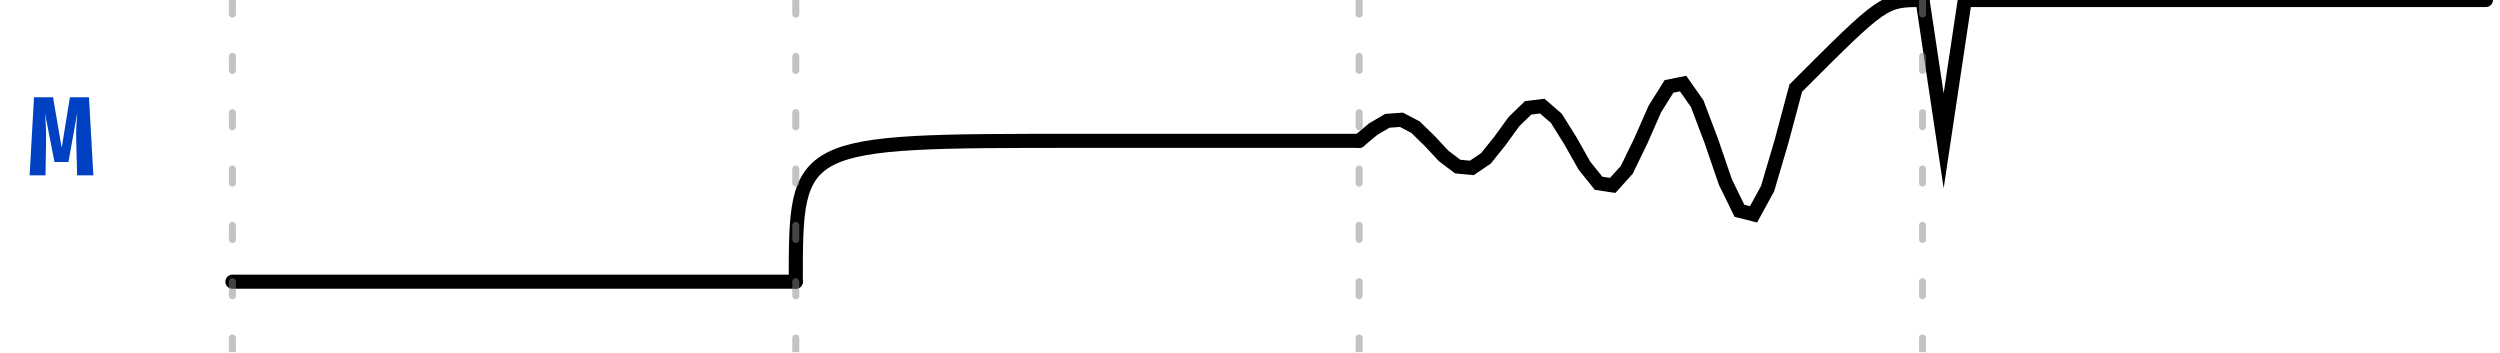
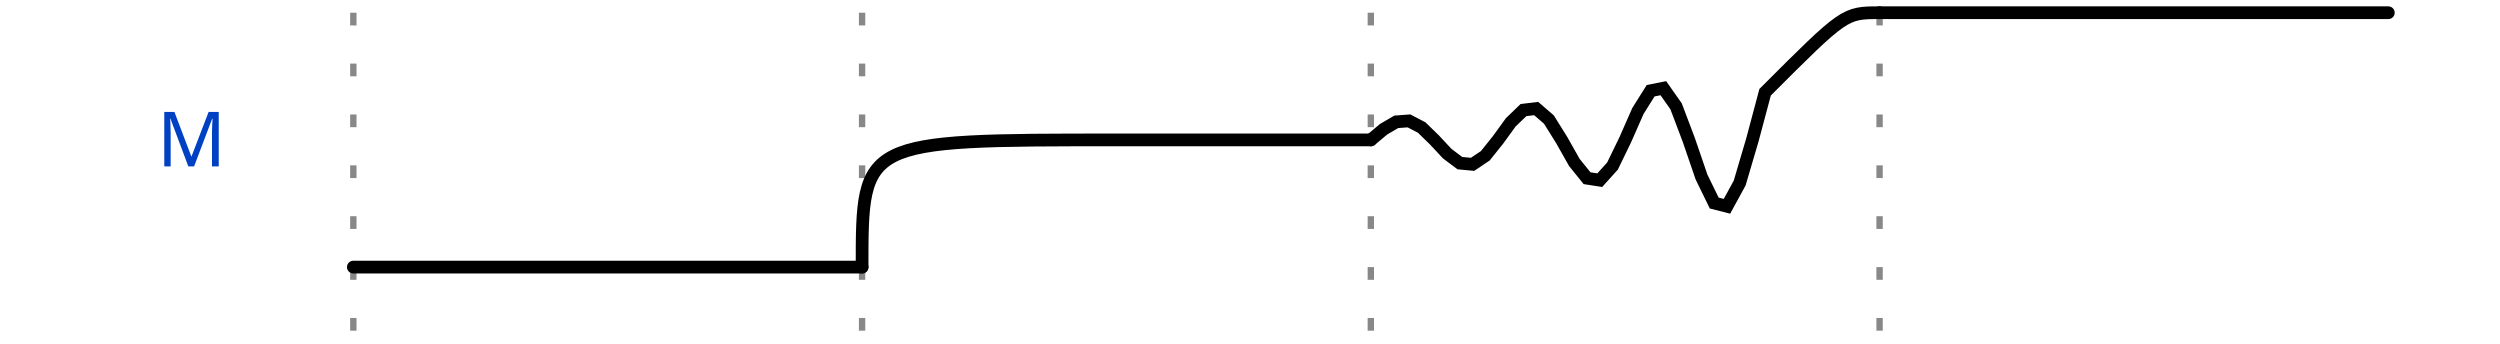
- <svg xmlns="http://www.w3.org/2000/svg" xmlns:xlink="http://www.w3.org/1999/xlink" width="177.5pt" height="25pt" viewBox="0 0 177.5 25" version="1.1">
+ <svg xmlns="http://www.w3.org/2000/svg" width="182" height="25" viewBox="-1 -1 183 27">
+   <style>
+ :root {padding-top: 0.000px;padding-bottom: 0.000px;}
+ .title {fill: rgba(0, 65, 196, 255);font-weight: 500;font-size: 0.500em;font-family: Fira Mono;text-align: right;text-anchor: end;dominant-baseline: middle;alignment-baseline: central;}
+ .text {fill: rgba(0, 0, 0, 255);font-size: 0.900em;font-style: normal;font-variant: normal;font-weight: 500;font-stretch: normal;text-align: center;font-family: Fira Mono;}
+ .attr {fill: rgba(0, 0, 0, 255);font-size: 9.000px;font-style: normal;font-variant: normal;font-weight: 200;font-stretch: normal;text-align: center;font-family: Fira Mono;text-anchor: middle;dominant-baseline: middle;alignment-baseline: central;}
+ .path {fill: none;stroke: rgba(0, 0, 0, 255);stroke-width: 1;stroke-linecap: round;stroke-linejoin: miter;stroke-miterlimit: 4;stroke-dasharray: none;}
+ .stripe {fill: none;stroke: rgba(0, 0, 0, 255);stroke-width: 0.5;stroke-linecap: round;stroke-linejoin: miter;stroke-miterlimit: 4;stroke-dasharray: none;}
+ .data {fill: rgba(0, 0, 0, 255);font-size: 0.400em;font-style: normal;font-variant: normal;font-weight: 500;font-stretch: normal;text-align: center;font-family: Fira Mono;text-anchor: middle;dominant-baseline: middle;alignment-baseline: central;}
+ .hatch {fill: url(#diagonalHatch);}
+ .s2-polygon {fill: rgba(0, 0, 0, 0);stroke: none;}
+ .s3-polygon {fill: rgba(255, 255, 176, 255);stroke: none;}
+ .s4-polygon {fill: rgba(255, 224, 185, 255);stroke: none;}
+ .s5-polygon {fill: rgba(185, 224, 255, 255);stroke: none;}
+ .s6-polygon {fill: rgba(0, 53, 75, 200);stroke: none;}
+ .s7-polygon {fill: rgba(101, 187, 169, 200);stroke: none;}
+ .s8-polygon {fill: rgba(221, 65, 54, 200);stroke: none;}
+ .s9-polygon {fill: rgba(237, 165, 34, 200);stroke: none;}
+ .tick {stroke: rgba(136, 136, 136, 128);stroke-width: 0.5;stroke-dasharray: 1, 3;}
+ .big_gap {stroke: rgba(136, 136, 136, 255);stroke-width: 0.5;stroke-dasharray: none;}
+ .border {stroke-width: 1.25;stroke: rgba(0, 0, 0, 255);}
+ .hide {fill: rgba(255, 255, 255, 255);stroke: rgba(255, 255, 255, 255);stroke-width: 2;}
+ .edge {fill: none;stroke: rgba(0, 0, 255, 255);stroke-width: 1;}
+ .edge-arrow {fill: rgba(0, 0, 255, 255);stroke: none;overflow: visible;}
+ .edge-text {font-family: Fira Mono;font-size: 0.625em;fill: rgba(0, 0, 0, 255);filter: #solid;transform: translate(0, 2.5px);text-anchor: middle;}
+ .edge-background {fill: rgba(255, 255, 255, 255);stroke: rgba(255, 255, 255, 255);stroke-width: 2;}
+ .arrow {fill: rgba(0, 0, 0, 255);stroke: none;}
+ .h1 {fill: rgba(0, 0, 0, 255);font-size: 12.000px;font-weight: bold;font-family: Fira Mono;text-align: left;dominant-baseline: middle;}
+ .h2 {fill: rgba(0, 0, 0, 255);font-size: 10.000px;font-weight: bold;font-family: Fira Mono;text-align: left;dominant-baseline: middle;}
+ .h3 {fill: rgba(0, 0, 0, 255);font-size: 8.000px;font-weight: bold;font-family: Fira Mono;text-align: left;dominant-baseline: middle;}
+ .h4 {fill: rgba(0, 0, 0, 255);font-size: 6.000px;font-weight: bold;font-family: Fira Mono;text-align: left;dominant-baseline: middle;}
+ .h5 {fill: rgba(0, 0, 0, 255);font-size: 5.000px;font-weight: bold;font-family: Fira Mono;text-align: left;dominant-baseline: middle;}
+ .h6 {fill: rgba(0, 0, 0, 255);font-size: 4.000px;font-weight: bold;font-family: Fira Mono;text-align: left;dominant-baseline: middle;}
+ .reg-data {fill: rgba(0, 0, 0, 255);font-size: 0.800em;font-style: normal;font-variant: normal;font-weight: 500;font-stretch: normal;text-align: center;font-family: Fira Mono;text-anchor: middle;dominant-baseline: middle;alignment-baseline: central;}
+ .reg-pos {fill: rgba(0, 0, 0, 255);font-size: 0.600em;font-style: normal;font-variant: normal;font-weight: 500;font-stretch: normal;text-align: center;font-family: Fira Mono;text-anchor: middle;dominant-baseline: middle;alignment-baseline: central;}</style>
  <defs>
-     <g>
-       <symbol overflow="visible" id="glyph0-0">
-         <path style="stroke:none;" d="M 0.719 -8.398 L 0.719 2.801 L 4.078 2.801 L 4.078 -8.398 Z M 3.648 2.383 L 1.16 2.383 L 1.16 -7.984 L 3.648 -7.984 Z M 2.457 -1.383 L 2.457 -1.742 C 2.992 -1.824 3.215 -2.129 3.215 -2.688 C 3.215 -3.168 3.016 -3.609 2.328 -3.609 C 2.016 -3.609 1.586 -3.512 1.586 -3.297 C 1.586 -3.191 1.656 -3.113 1.777 -3.113 C 1.809 -3.113 1.84 -3.121 1.879 -3.137 C 2.016 -3.199 2.129 -3.223 2.297 -3.223 C 2.695 -3.223 2.785 -2.984 2.785 -2.672 C 2.785 -2.246 2.633 -2.09 2.055 -2.055 L 2.055 -1.383 C 2.055 -1.266 2.152 -1.191 2.258 -1.191 C 2.352 -1.191 2.457 -1.266 2.457 -1.383 Z M 1.977 -0.68 C 1.977 -0.512 2.098 -0.383 2.258 -0.383 C 2.414 -0.383 2.535 -0.512 2.535 -0.68 C 2.535 -0.84 2.414 -0.961 2.258 -0.961 C 2.098 -0.961 1.977 -0.84 1.977 -0.68 Z M 1.977 -0.68 " />
-       </symbol>
-       <symbol overflow="visible" id="glyph0-1">
-         <path style="stroke:none;" d="M 4.352 -5.543 L 3 -5.543 L 2.414 -1.961 L 1.801 -5.543 L 0.449 -5.543 L 0.137 0 L 1.266 0 L 1.305 -2.352 C 1.32 -3.238 1.289 -3.727 1.223 -4.434 L 1.902 -0.945 L 2.895 -0.945 L 3.52 -4.434 C 3.465 -3.688 3.426 -3.246 3.449 -2.375 L 3.512 0 L 4.664 0 Z M 4.352 -5.543 " />
-       </symbol>
+     <pattern id="diagonalHatch" width="5" height="5" patternTransform="rotate(45 0 0)" patternUnits="userSpaceOnUse">
+       <line x1="0" y1="0" x2="0" y2="5" style="stroke:black; stroke-width:1" />
+     </pattern>
+     <marker id="arrow" viewBox="0 0 10 10" refX="10" refY="5" markerWidth="7" markerHeight="7" markerUnits="userSpaceOnUse" orient="auto-start-reverse" style="fill:#00F;">
+       <path d="M 0 0 L 10 5 L 0 10 z" />
+     </marker>
+     <filter x="0" y="0" width="1" height="1" id="solid">
+       <feFlood flood-color="white" />
+       <feComposite in="SourceGraphic" />
+     </filter>
+   </defs>
+   <g id="a">
+     <g id="ticks_1" transform="translate(20, 0)">
+       <path d="M0,0 L0,25" class="tick" style="fill: none;" />
+       <path d="M40,0 L40,25" class="tick" style="fill: none;" />
+       <path d="M80,0 L80,25" class="tick" style="fill: none;" />
+       <path d="M120,0 L120,25" class="tick" style="fill: none;" />
    </g>
-     <clipPath id="clip2">
-       <rect x="0" y="0" width="178" height="25" />
-     </clipPath>
-     <g id="surface6" clip-path="url(#clip2)">
-       <g style="fill:rgb(0%,25.49%,76.863%);fill-opacity:1;">
-         <use xlink:href="#glyph0-1" x="1.965" y="12.449" />
+     <g id="M" transform="translate(20, 0)">
+       <text x="-10" y="10" class="title" style="stroke: none;">M</text>
+       <g data-symbol="0" transform="translate(0, 0)" class="">
+         <path d="M0,20 L0,20 L0,20 L40,20" class="path" style="fill: none;" />
      </g>
-       <path style="fill:none;stroke-width:1;stroke-linecap:round;stroke-linejoin:miter;stroke:rgb(0%,0%,0%);stroke-opacity:1;stroke-miterlimit:10;" d="M 0 20 L 40 20 " transform="matrix(1,0,0,1,16.5,0)" />
-       <path style="fill:none;stroke-width:1;stroke-linecap:round;stroke-linejoin:miter;stroke:rgb(0%,0%,0%);stroke-opacity:1;stroke-miterlimit:10;" d="M 0 20 C 0 10 0 10 20 10 L 40 10 " transform="matrix(1,0,0,1,56.5,0)" />
-       <path style="fill:none;stroke-width:1;stroke-linecap:round;stroke-linejoin:miter;stroke:rgb(0%,0%,0%);stroke-opacity:1;stroke-miterlimit:10;" d="M 0 10 L 1 9.164 L 2 8.578 L 3 8.504 L 4 9.027 L 5 10 L 6 11.074 L 7 11.828 L 8 11.922 L 9 11.246 L 10 10 L 11 8.621 L 12 7.656 L 13 7.535 L 14 8.398 L 15 10 L 16 11.77 L 17 13.012 L 18 13.164 L 19 12.059 L 20 10 L 21 7.727 L 22 6.133 L 23 5.934 L 24 7.359 L 25 10 L 26 12.918 L 27 14.965 L 28 15.219 L 29 13.391 L 30 10 L 31 6.254 C 37.254 0 37.254 0 40 0 " transform="matrix(1,0,0,1,96.5,0)" />
-       <path style="fill:none;stroke-width:1;stroke-linecap:round;stroke-linejoin:miter;stroke:rgb(0%,0%,0%);stroke-opacity:1;stroke-miterlimit:10;" d="M 0 0 L 1.5 10 L 3 0 L 40 0 " transform="matrix(1,0,0,1,136.5,0)" />
+       <g data-symbol="z" transform="translate(40, 0)" class="">
+         <path d="M0,20 C0,10 0,10 20,10 L40,10" class="path" style="fill: none;" />
+       </g>
+       <g data-symbol="M" transform="translate(80, 0)" class="">
+         <path d="m0,10 L0,10 L1,9.164 L2,8.578 L3,8.505 L4,9.028 L5,10 L6,11.074 L7,11.827 L8,11.92 L9,11.248 L10,10 L11,8.621 L12,7.655 L13,7.534 L14,8.398 L15,10 L16,11.77 L17,13.011 L18,13.166 L19,12.057 L20,10 L21,7.727 L22,6.133 L23,5.935 L24,7.359 L25,10 L26,12.919 L27,14.965 L28,15.22 L29,13.391 L30,10 L31,6.252 C37.252,0 37.252,0 40,0" class="path" style="fill: none;" />
+       </g>
+       <g data-symbol="1" transform="translate(120, 0)" class="">
+         <path d="M0,0 L0,0 L0,0 L40,0" class="path" style="fill: none;" />
+       </g>
    </g>
-     <clipPath id="clip3">
-       <rect x="0" y="0" width="178" height="25" />
-     </clipPath>
-     <g id="surface9" clip-path="url(#clip3)">
-       <path style="fill:none;stroke-width:0.5;stroke-linecap:round;stroke-linejoin:miter;stroke:rgb(53.333%,53.333%,53.333%);stroke-opacity:0.502;stroke-dasharray:1,3;stroke-miterlimit:10;" d="M 0 0 L 0 25 " transform="matrix(1,0,0,1,16.5,0)" />
-       <path style="fill:none;stroke-width:0.5;stroke-linecap:round;stroke-linejoin:miter;stroke:rgb(53.333%,53.333%,53.333%);stroke-opacity:0.502;stroke-dasharray:1,3;stroke-miterlimit:10;" d="M 40 0 L 40 25 " transform="matrix(1,0,0,1,16.5,0)" />
-       <path style="fill:none;stroke-width:0.5;stroke-linecap:round;stroke-linejoin:miter;stroke:rgb(53.333%,53.333%,53.333%);stroke-opacity:0.502;stroke-dasharray:1,3;stroke-miterlimit:10;" d="M 80 0 L 80 25 " transform="matrix(1,0,0,1,16.5,0)" />
-       <path style="fill:none;stroke-width:0.5;stroke-linecap:round;stroke-linejoin:miter;stroke:rgb(53.333%,53.333%,53.333%);stroke-opacity:0.502;stroke-dasharray:1,3;stroke-miterlimit:10;" d="M 120 0 L 120 25 " transform="matrix(1,0,0,1,16.5,0)" />
-     </g>
-     <clipPath id="clip1">
-       <rect x="0" y="0" width="178" height="25" />
-     </clipPath>
-     <g id="surface11" clip-path="url(#clip1)">
-       <use xlink:href="#surface6" />
-       <use xlink:href="#surface9" />
-     </g>
-   </defs>
-   <g id="surface1">
-     <use xlink:href="#surface11" />
  </g>
</svg>
